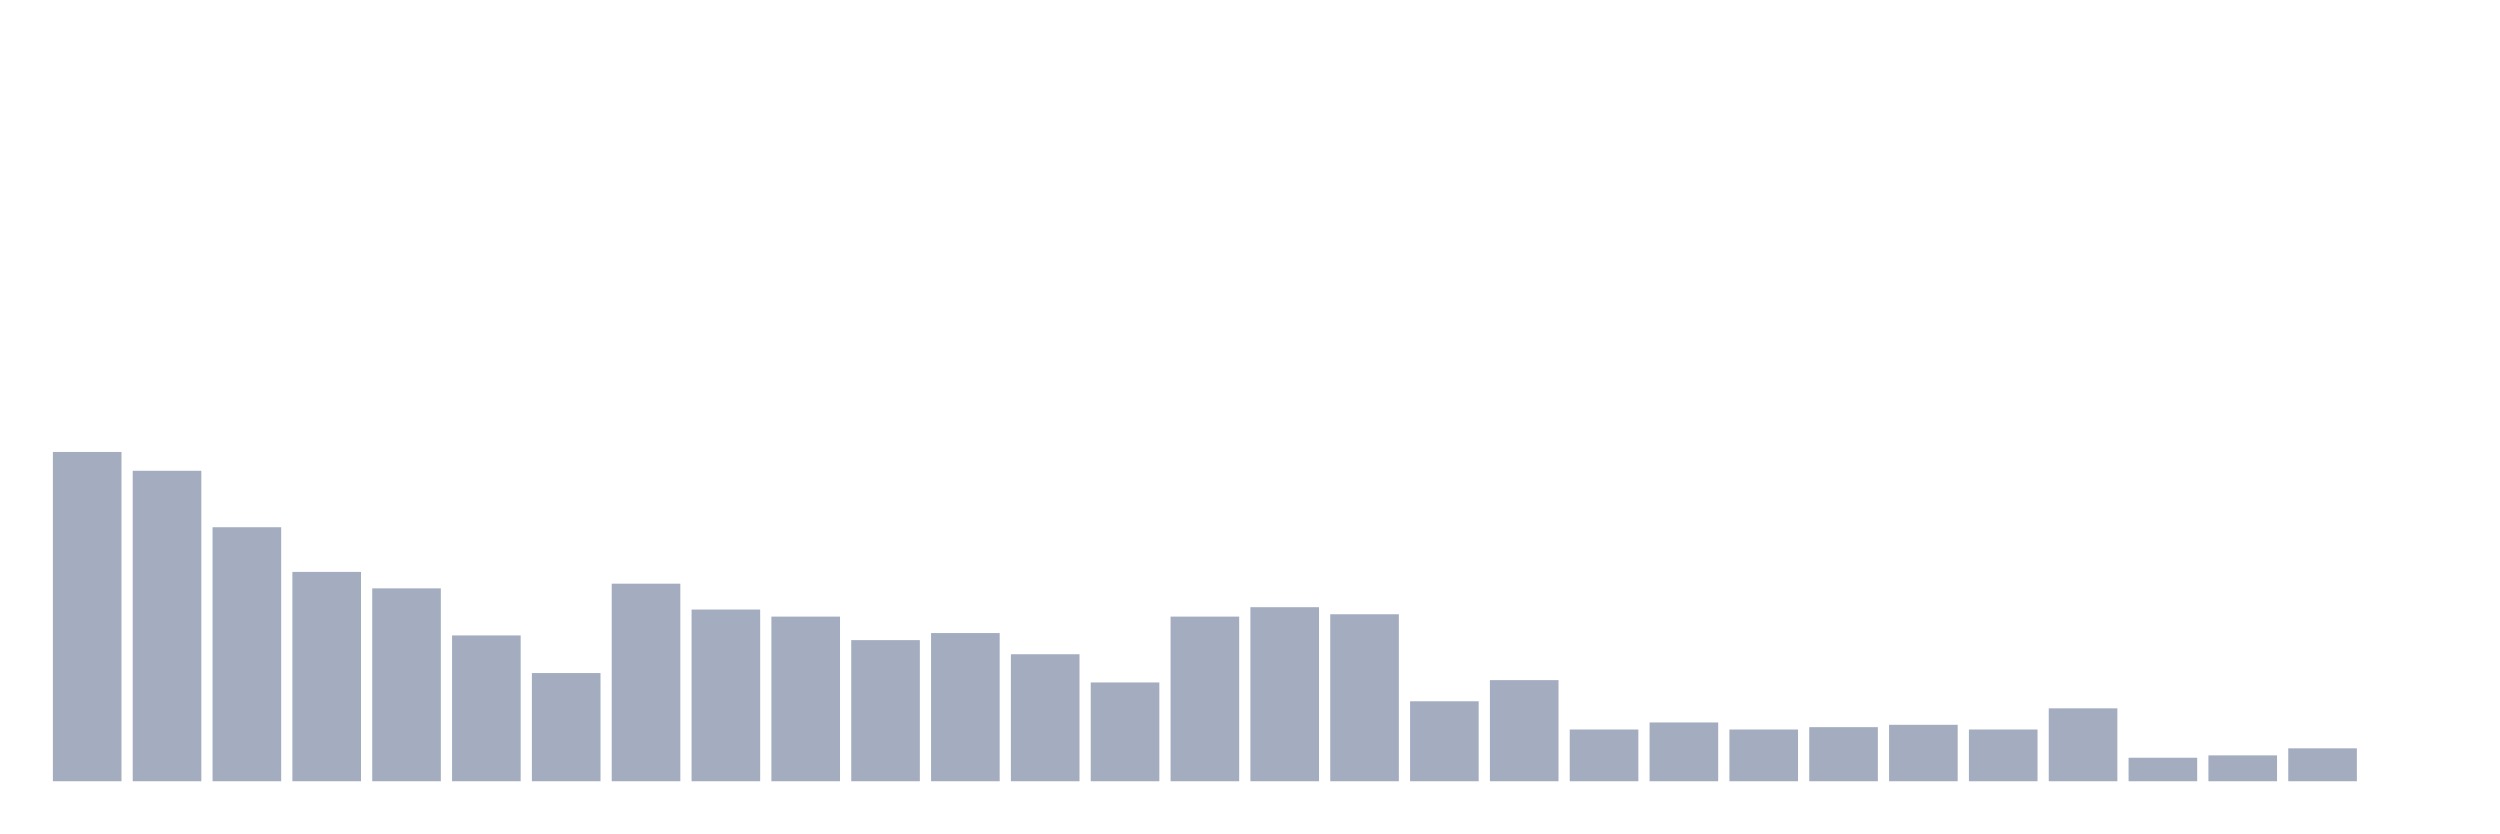
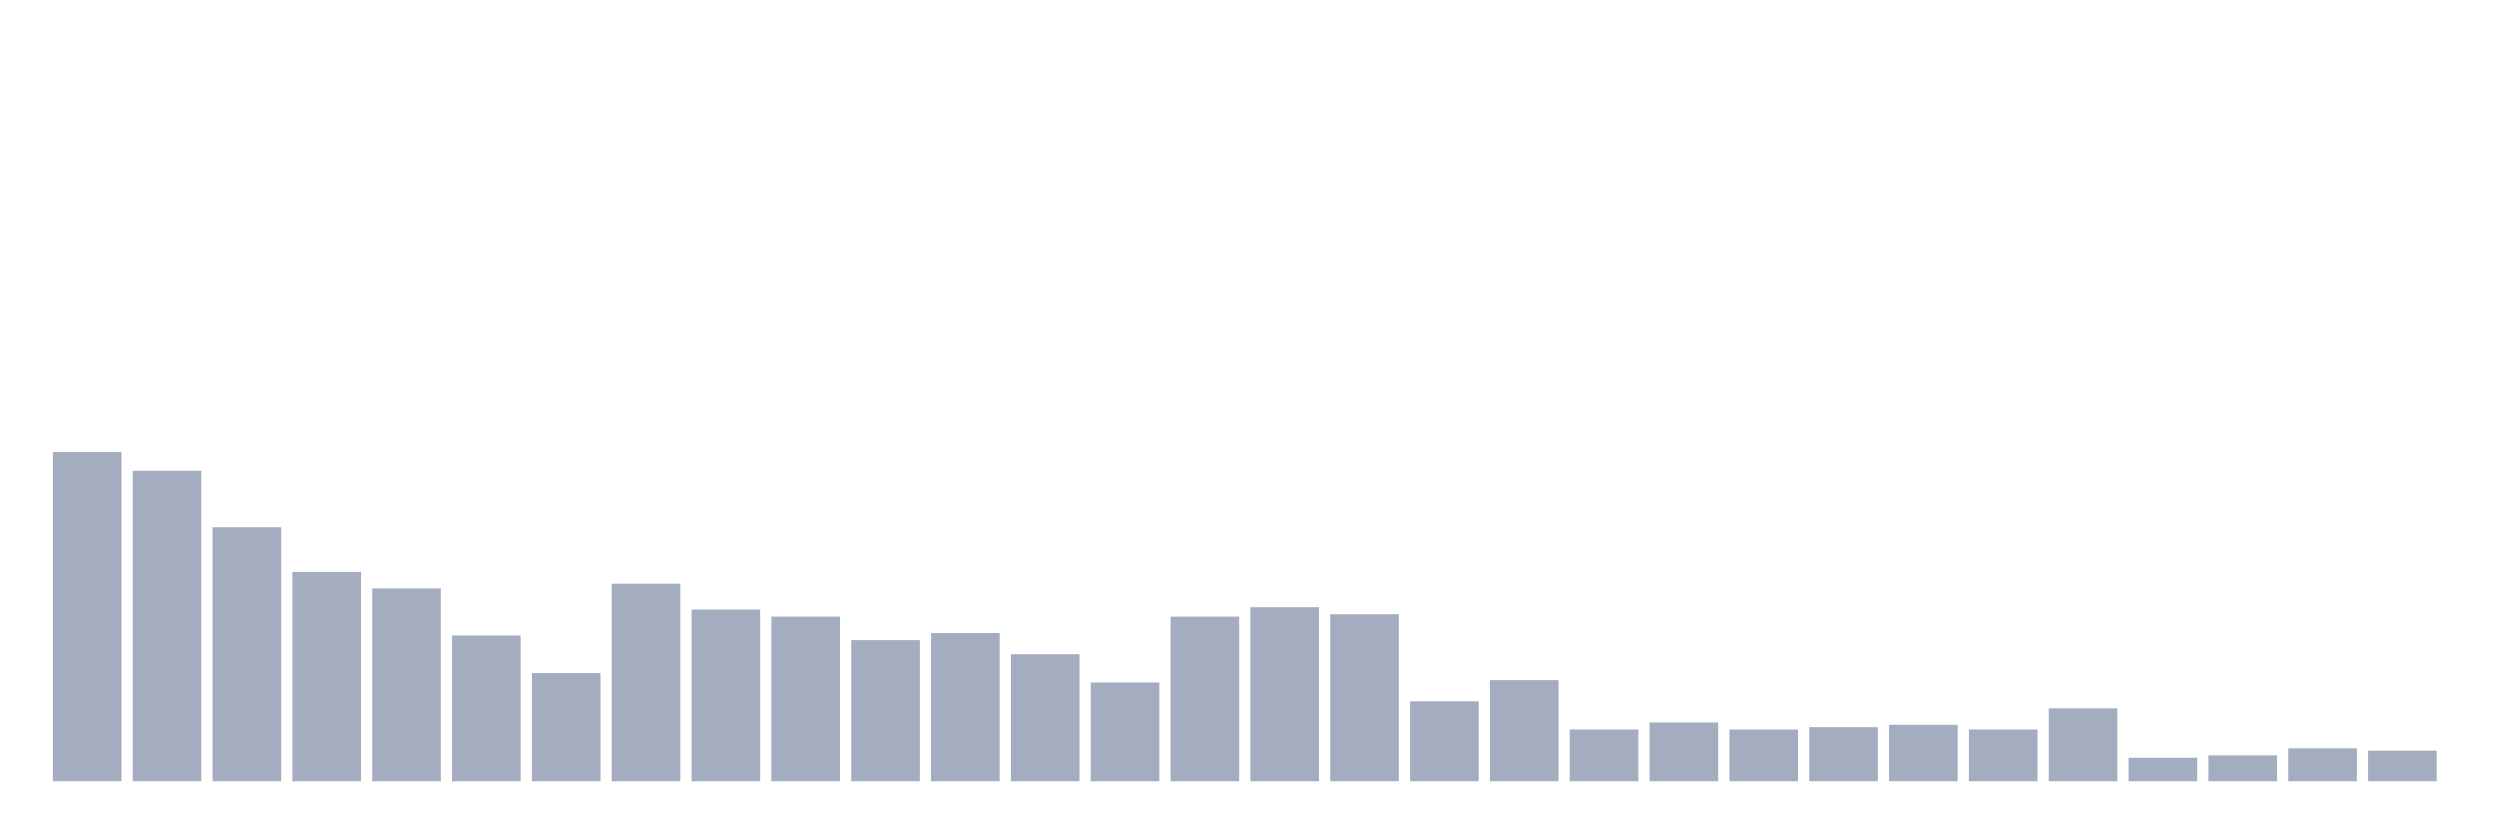
<svg xmlns="http://www.w3.org/2000/svg" viewBox="0 0 480 160">
  <g transform="translate(10,10)">
    <rect class="bar" x="0.153" width="13.175" y="76.774" height="63.226" fill="rgb(164,173,192)" />
    <rect class="bar" x="15.482" width="13.175" y="80.387" height="59.613" fill="rgb(164,173,192)" />
    <rect class="bar" x="30.81" width="13.175" y="91.226" height="48.774" fill="rgb(164,173,192)" />
    <rect class="bar" x="46.138" width="13.175" y="99.806" height="40.194" fill="rgb(164,173,192)" />
    <rect class="bar" x="61.466" width="13.175" y="102.968" height="37.032" fill="rgb(164,173,192)" />
    <rect class="bar" x="76.794" width="13.175" y="112" height="28" fill="rgb(164,173,192)" />
    <rect class="bar" x="92.123" width="13.175" y="119.226" height="20.774" fill="rgb(164,173,192)" />
    <rect class="bar" x="107.451" width="13.175" y="102.065" height="37.935" fill="rgb(164,173,192)" />
    <rect class="bar" x="122.779" width="13.175" y="107.032" height="32.968" fill="rgb(164,173,192)" />
    <rect class="bar" x="138.107" width="13.175" y="108.387" height="31.613" fill="rgb(164,173,192)" />
    <rect class="bar" x="153.436" width="13.175" y="112.903" height="27.097" fill="rgb(164,173,192)" />
    <rect class="bar" x="168.764" width="13.175" y="111.548" height="28.452" fill="rgb(164,173,192)" />
    <rect class="bar" x="184.092" width="13.175" y="115.613" height="24.387" fill="rgb(164,173,192)" />
    <rect class="bar" x="199.42" width="13.175" y="121.032" height="18.968" fill="rgb(164,173,192)" />
    <rect class="bar" x="214.748" width="13.175" y="108.387" height="31.613" fill="rgb(164,173,192)" />
    <rect class="bar" x="230.077" width="13.175" y="106.581" height="33.419" fill="rgb(164,173,192)" />
    <rect class="bar" x="245.405" width="13.175" y="107.935" height="32.065" fill="rgb(164,173,192)" />
    <rect class="bar" x="260.733" width="13.175" y="124.645" height="15.355" fill="rgb(164,173,192)" />
    <rect class="bar" x="276.061" width="13.175" y="120.581" height="19.419" fill="rgb(164,173,192)" />
    <rect class="bar" x="291.39" width="13.175" y="130.065" height="9.935" fill="rgb(164,173,192)" />
    <rect class="bar" x="306.718" width="13.175" y="128.71" height="11.29" fill="rgb(164,173,192)" />
    <rect class="bar" x="322.046" width="13.175" y="130.065" height="9.935" fill="rgb(164,173,192)" />
    <rect class="bar" x="337.374" width="13.175" y="129.613" height="10.387" fill="rgb(164,173,192)" />
    <rect class="bar" x="352.702" width="13.175" y="129.161" height="10.839" fill="rgb(164,173,192)" />
    <rect class="bar" x="368.031" width="13.175" y="130.065" height="9.935" fill="rgb(164,173,192)" />
    <rect class="bar" x="383.359" width="13.175" y="126" height="14" fill="rgb(164,173,192)" />
    <rect class="bar" x="398.687" width="13.175" y="135.484" height="4.516" fill="rgb(164,173,192)" />
    <rect class="bar" x="414.015" width="13.175" y="135.032" height="4.968" fill="rgb(164,173,192)" />
    <rect class="bar" x="429.344" width="13.175" y="133.677" height="6.323" fill="rgb(164,173,192)" />
-     <rect class="bar" x="444.672" width="13.175" y="140" height="0" fill="rgb(164,173,192)" />
+     <rect class="bar" x="444.672" width="13.175" y="134.129" height="5.871" fill="rgb(164,173,192)" />
  </g>
</svg>
